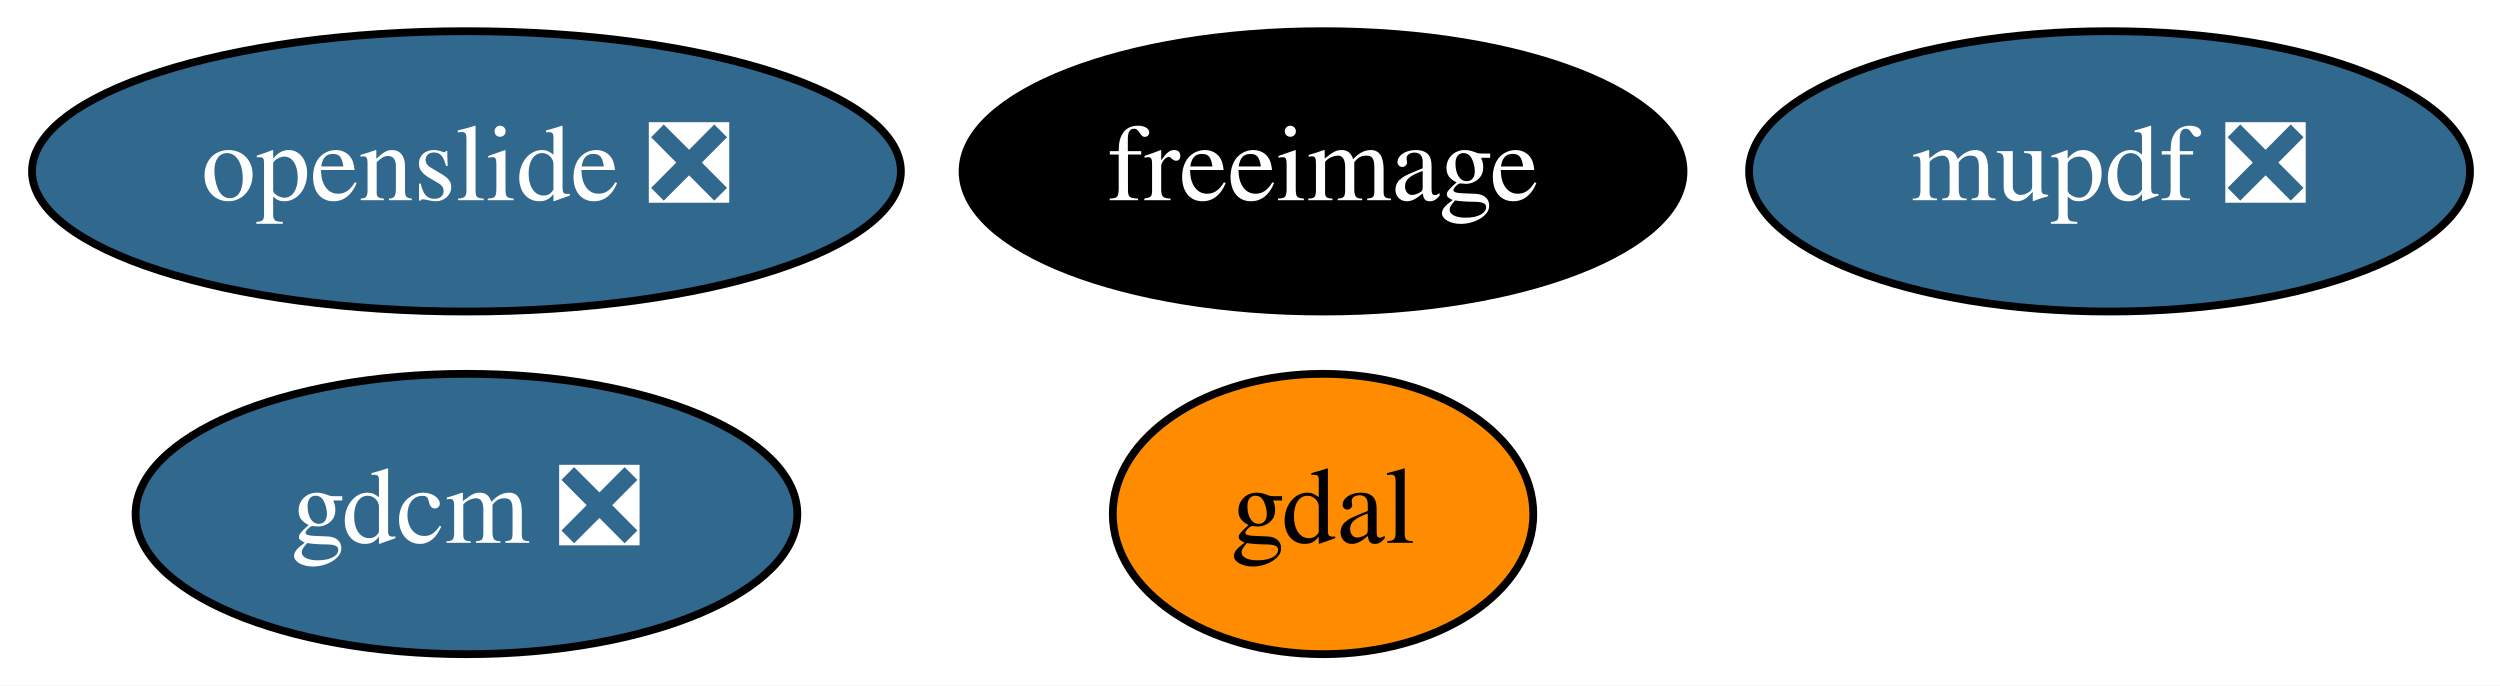
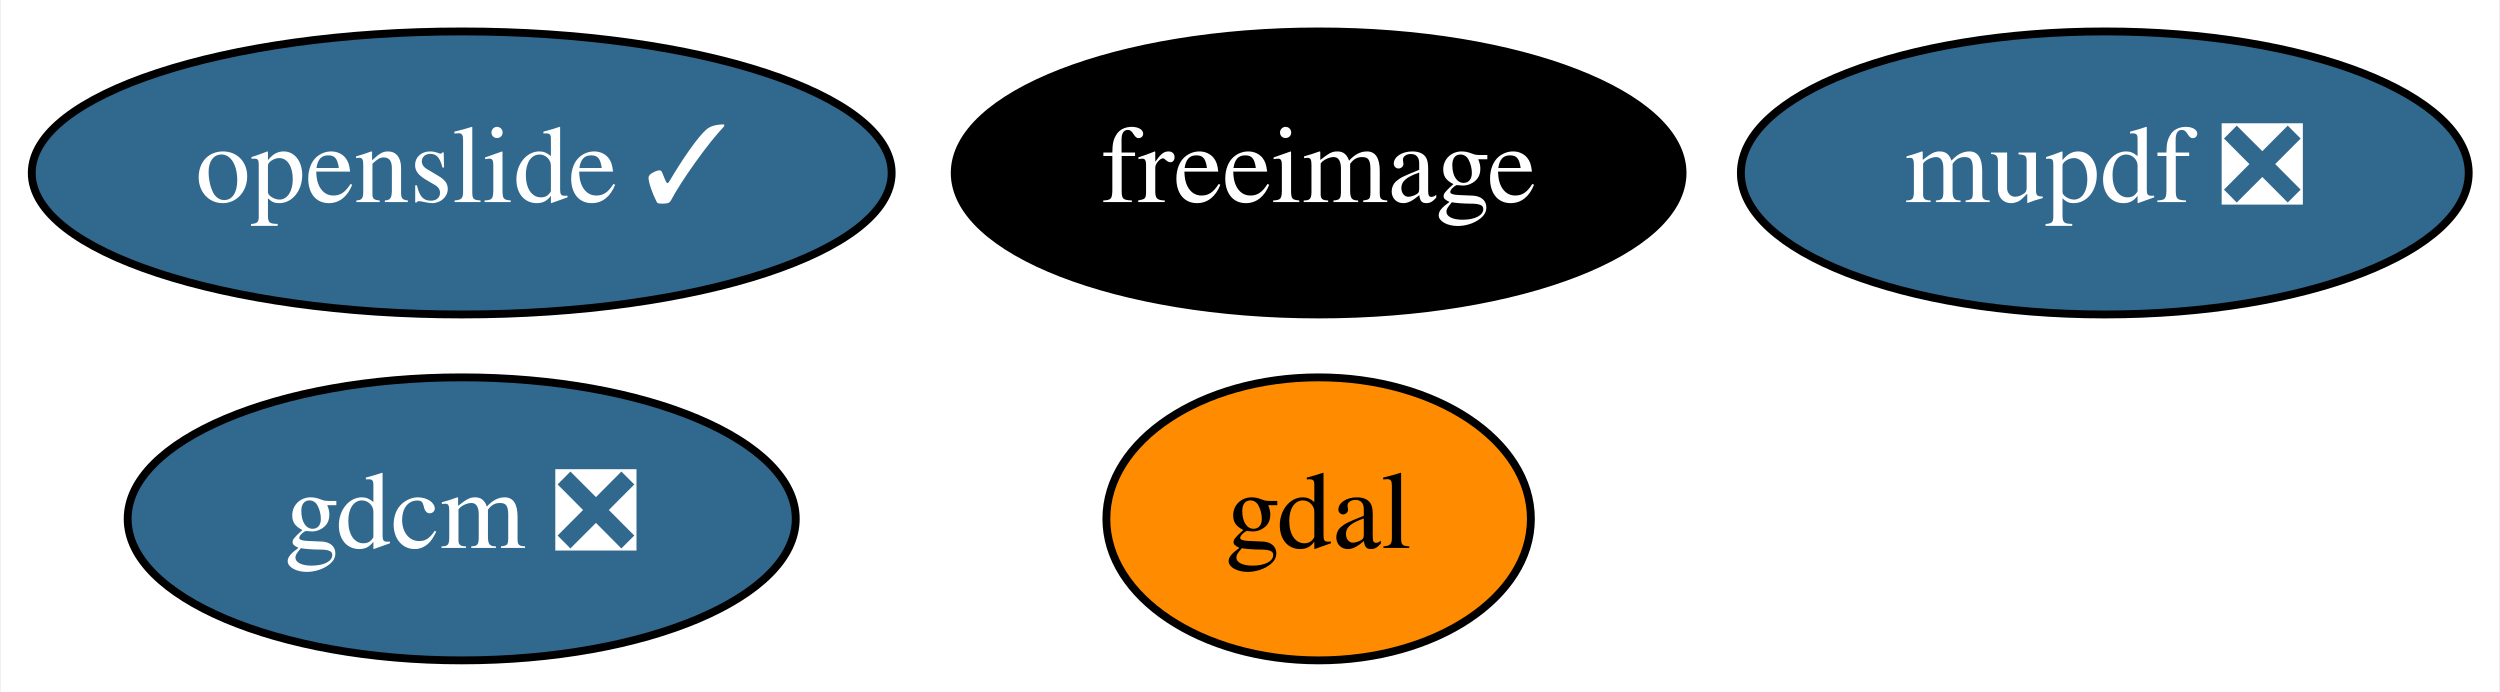
- <svg xmlns="http://www.w3.org/2000/svg" xmlns:xlink="http://www.w3.org/1999/xlink" width="321pt" height="88pt" viewBox="0.00 0.00 321.04 88.00">
+ <svg xmlns="http://www.w3.org/2000/svg" xmlns:xlink="http://www.w3.org/1999/xlink" width="318pt" height="88pt" viewBox="0.00 0.00 317.74 88.00">
  <g id="graph0" class="graph" transform="scale(1 1) rotate(0) translate(4 84)">
-     <polygon fill="white" stroke="transparent" points="-4,4 -4,-84 317.04,-84 317.04,4 -4,4" />
+     <polygon fill="white" stroke="transparent" points="-4,4 -4,-84 313.74,-84 313.74,4 -4,4" />
    <g id="node1" class="node">
      <g id="a_node1">
        <a xlink:href="https://github.com/conda-forge/freeimage-feedstock" xlink:title="freeimage">
-           <ellipse fill="#000000" stroke="black" cx="165.9" cy="-62" rx="46.29" ry="18" />
-           <text text-anchor="middle" x="165.9" y="-58.3" font-family="Times,serif" font-size="14.00" fill="white">freeimage</text>
+           <ellipse fill="#000000" stroke="black" cx="163.6" cy="-62" rx="46.29" ry="18" />
+           <text text-anchor="middle" x="163.6" y="-58.3" font-family="Times,serif" font-size="14.00" fill="white">freeimage</text>
        </a>
      </g>
    </g>
    <g id="node2" class="node">
      <g id="a_node2">
        <a xlink:href="https://github.com/conda-forge/gdal-feedstock" xlink:title="gdal">
-           <ellipse fill="#ff8c00" stroke="black" cx="165.9" cy="-18" rx="27" ry="18" />
-           <text text-anchor="middle" x="165.9" y="-14.3" font-family="Times,serif" font-size="14.00">gdal</text>
+           <ellipse fill="#ff8c00" stroke="black" cx="163.6" cy="-18" rx="27" ry="18" />
+           <text text-anchor="middle" x="163.6" y="-14.3" font-family="Times,serif" font-size="14.00">gdal</text>
        </a>
      </g>
    </g>
    <g id="node3" class="node">
      <g id="a_node3">
        <a xlink:href="https://github.com/conda-forge/gdcm-feedstock/pull/31" xlink:title="gdcm ❎">
-           <ellipse fill="#31688e" stroke="black" cx="55.9" cy="-18" rx="42.49" ry="18" />
-           <text text-anchor="middle" x="55.9" y="-14.3" font-family="Times,serif" font-size="14.00" fill="white">gdcm ❎</text>
+           <ellipse fill="#31688e" stroke="black" cx="54.6" cy="-18" rx="42.49" ry="18" />
+           <text text-anchor="middle" x="54.6" y="-14.3" font-family="Times,serif" font-size="14.00" fill="white">gdcm ❎</text>
        </a>
      </g>
    </g>
    <g id="node4" class="node">
      <g id="a_node4">
-         <a xlink:href="https://github.com/conda-forge/openslide-feedstock/pull/6" xlink:title="openslide ❎">
-           <ellipse fill="#31688e" stroke="black" cx="55.9" cy="-62" rx="55.79" ry="18" />
-           <text text-anchor="middle" x="55.9" y="-58.3" font-family="Times,serif" font-size="14.00" fill="white">openslide ❎</text>
+         <a xlink:href="https://github.com/conda-forge/openslide-feedstock/pull/6" xlink:title="openslide ✓">
+           <ellipse fill="#31688e" stroke="black" cx="54.6" cy="-62" rx="54.69" ry="18" />
+           <text text-anchor="middle" x="54.6" y="-58.3" font-family="Times,serif" font-size="14.00" fill="white">openslide ✓</text>
        </a>
      </g>
    </g>
    <g id="node5" class="node">
      <g id="a_node5">
        <a xlink:href="https://github.com/conda-forge/mupdf-feedstock/pull/5" xlink:title="mupdf ❎">
-           <ellipse fill="#31688e" stroke="black" cx="266.9" cy="-62" rx="46.29" ry="18" />
-           <text text-anchor="middle" x="266.9" y="-58.3" font-family="Times,serif" font-size="14.00" fill="white">mupdf ❎</text>
+           <ellipse fill="#31688e" stroke="black" cx="263.6" cy="-62" rx="46.29" ry="18" />
+           <text text-anchor="middle" x="263.6" y="-58.3" font-family="Times,serif" font-size="14.00" fill="white">mupdf ❎</text>
        </a>
      </g>
    </g>
  </g>
</svg>
